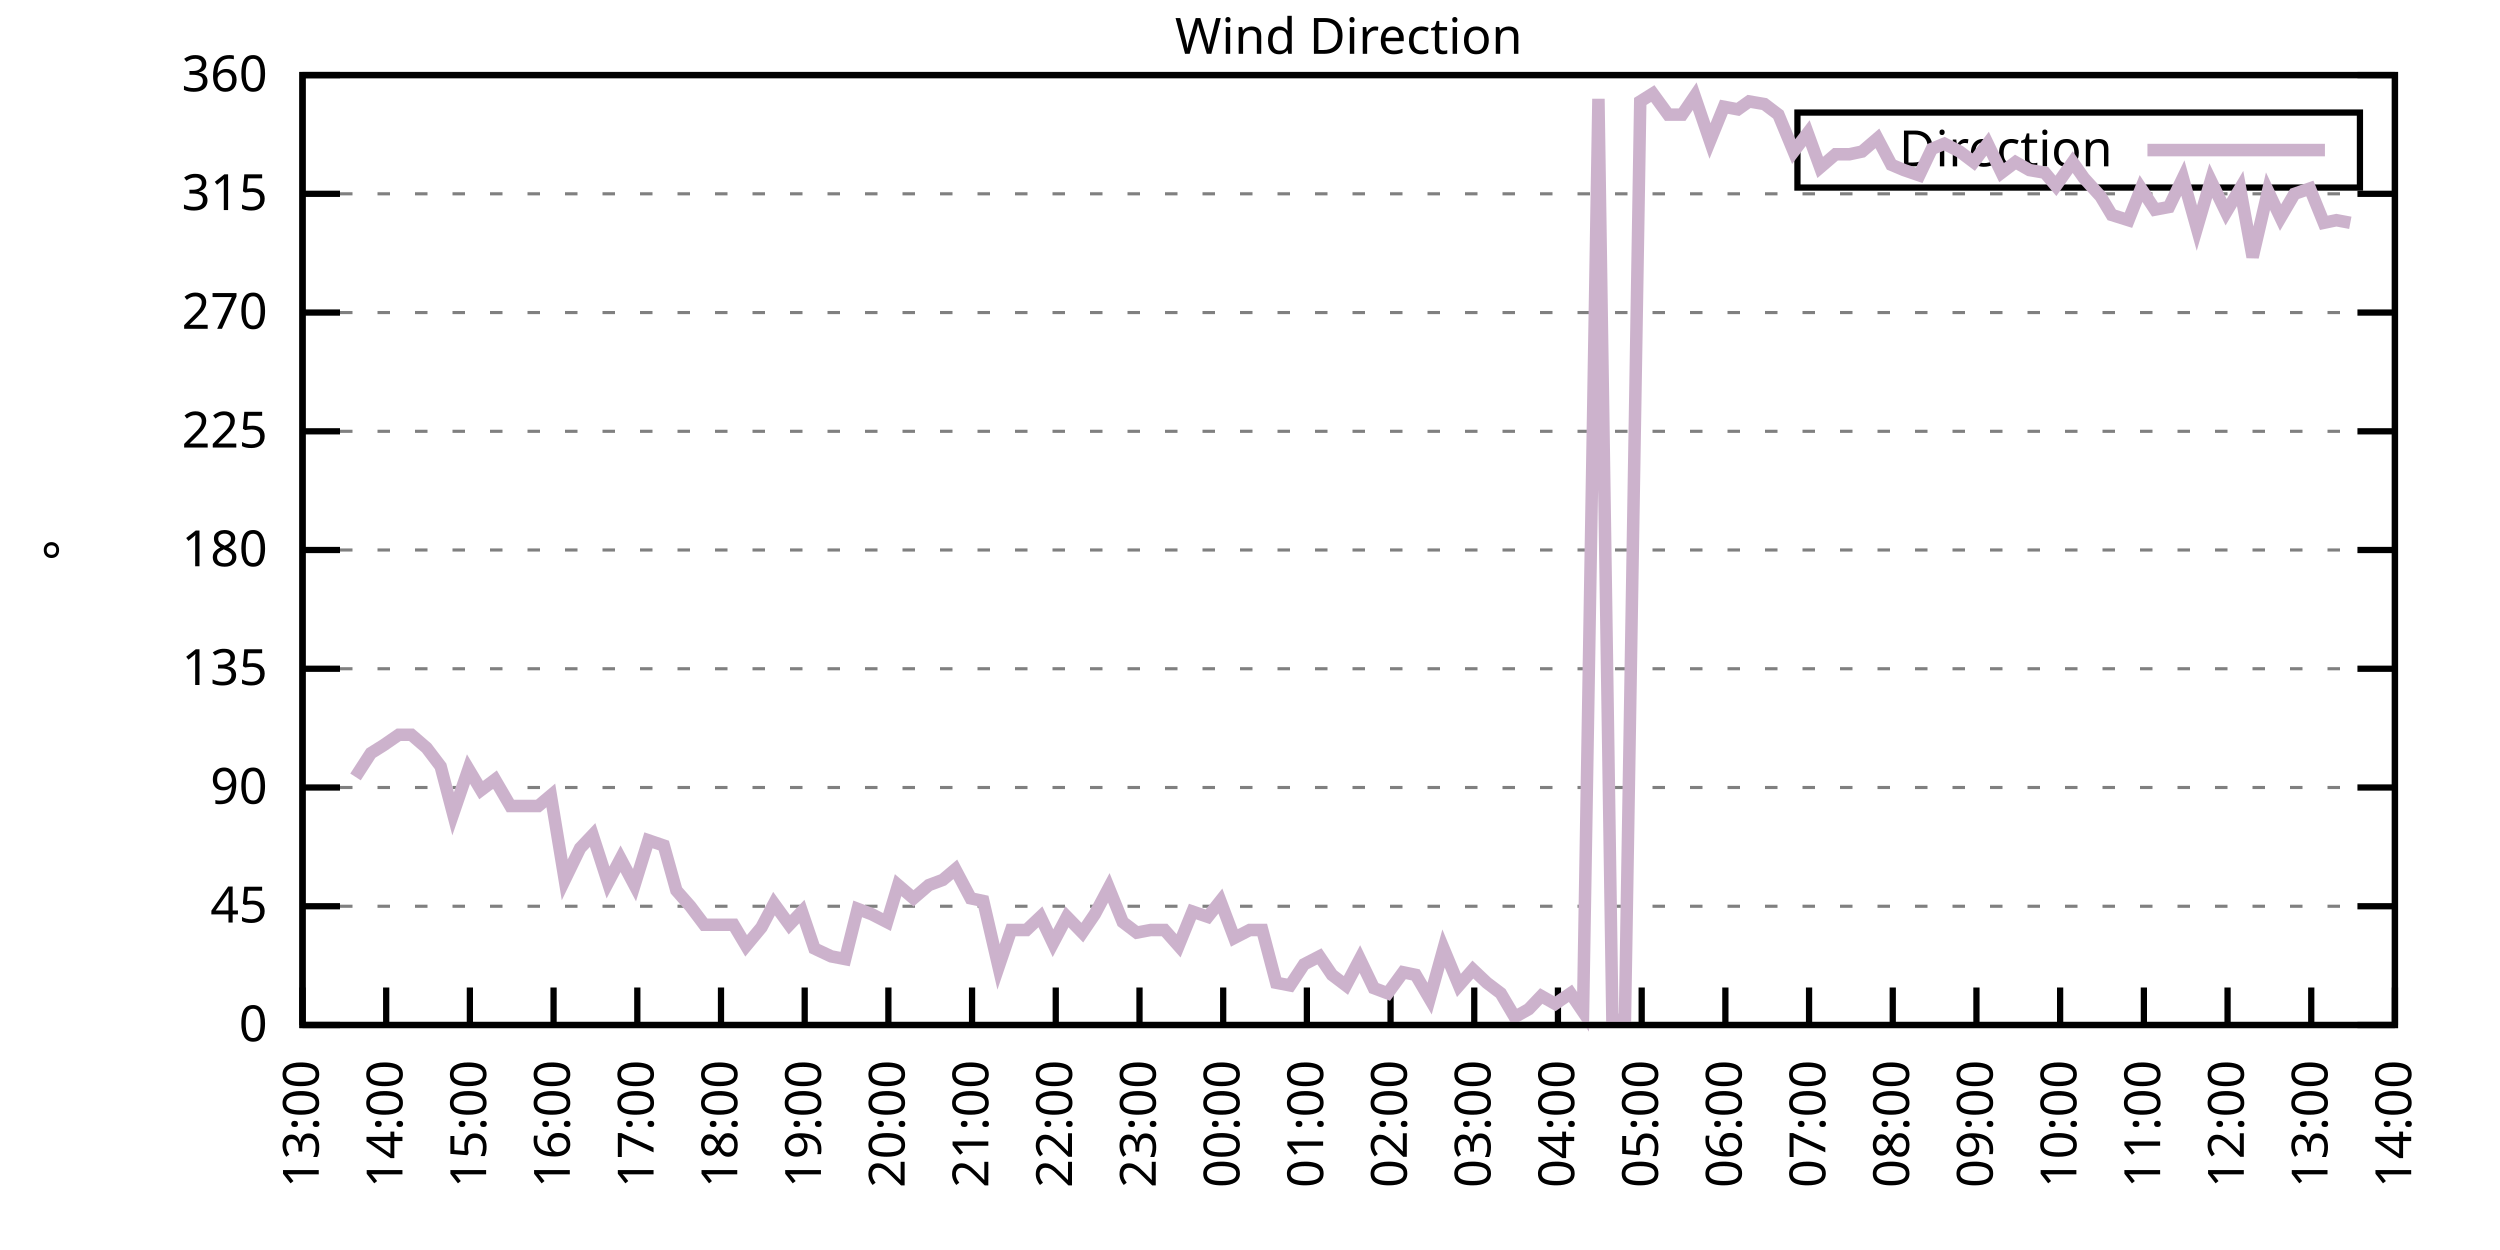
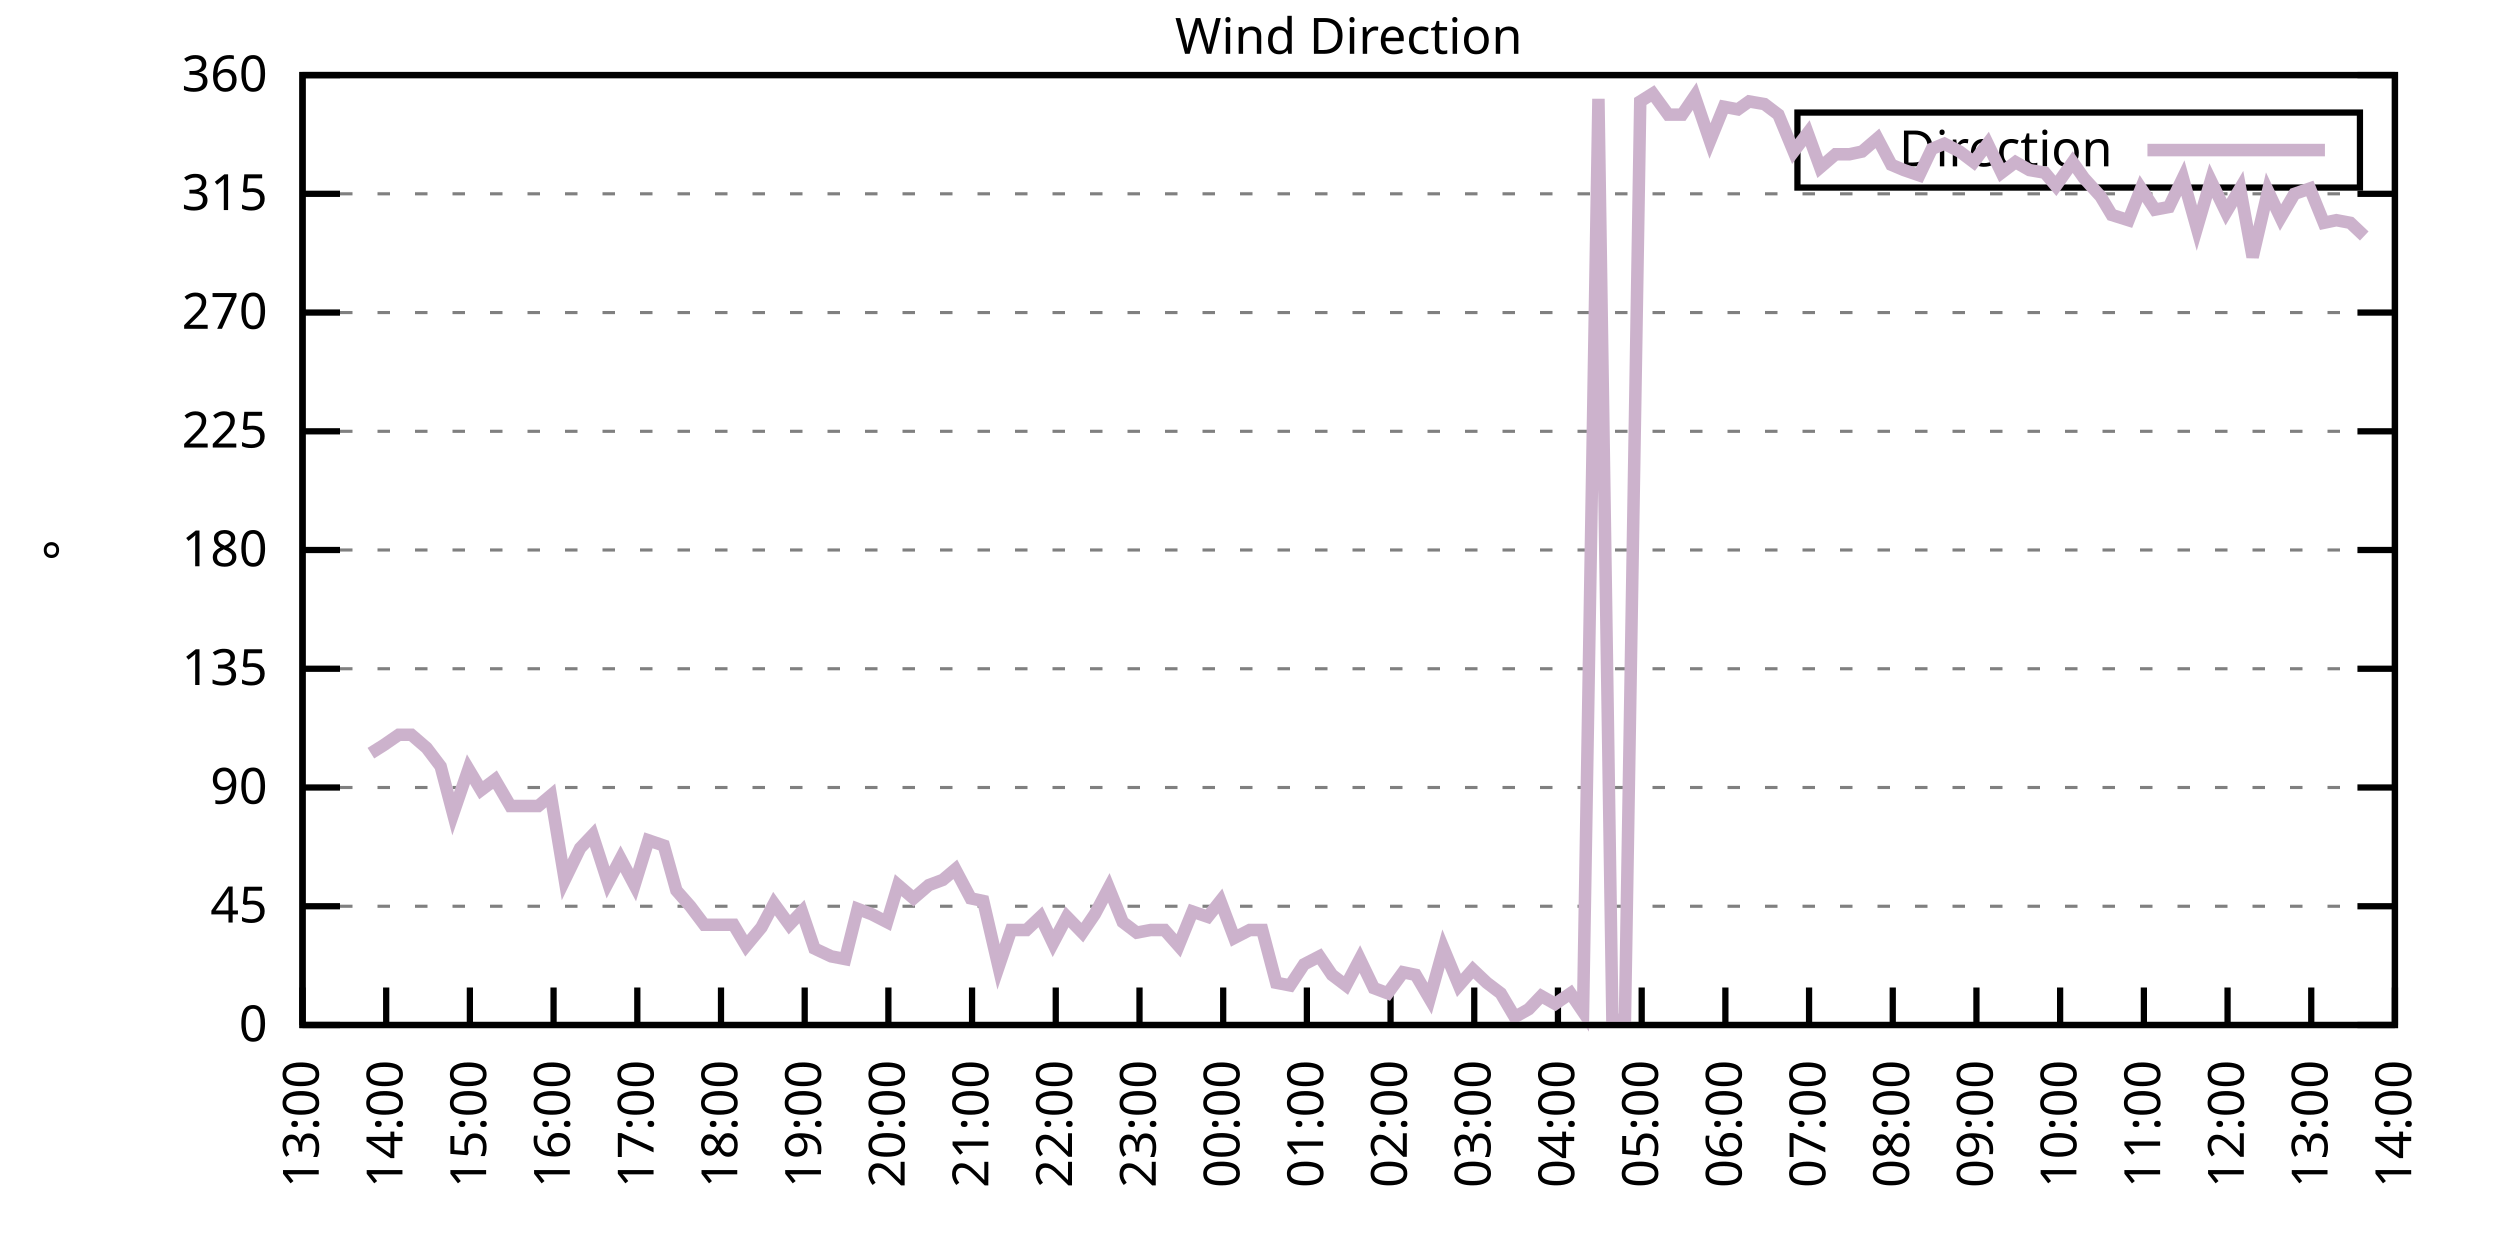
<svg xmlns="http://www.w3.org/2000/svg" xmlns:xlink="http://www.w3.org/1999/xlink" width="400" height="200" viewBox="0 0 400 200">
  <g id="gnuplot_canvas">
    <rect x="0" y="0" width="400" height="200" fill="none" />
    <defs>
      <circle id="gpDot" r="0.5" stroke-width="0.5" stroke="currentColor" />
      <path id="gpPt0" stroke-width="0.333" stroke="currentColor" d="M-1,0 h2 M0,-1 v2" />
      <path id="gpPt1" stroke-width="0.333" stroke="currentColor" d="M-1,-1 L1,1 M1,-1 L-1,1" />
      <path id="gpPt2" stroke-width="0.333" stroke="currentColor" d="M-1,0 L1,0 M0,-1 L0,1 M-1,-1 L1,1 M-1,1 L1,-1" />
      <rect id="gpPt3" stroke-width="0.333" stroke="currentColor" x="-1" y="-1" width="2" height="2" />
      <rect id="gpPt4" stroke-width="0.333" stroke="currentColor" fill="currentColor" x="-1" y="-1" width="2" height="2" />
      <circle id="gpPt5" stroke-width="0.333" stroke="currentColor" cx="0" cy="0" r="1" />
      <use xlink:href="#gpPt5" id="gpPt6" fill="currentColor" stroke="none" />
      <path id="gpPt7" stroke-width="0.333" stroke="currentColor" d="M0,-1.33 L-1.33,0.67 L1.33,0.67 z" />
      <use xlink:href="#gpPt7" id="gpPt8" fill="currentColor" stroke="none" />
      <use xlink:href="#gpPt7" id="gpPt9" stroke="currentColor" transform="rotate(180)" />
      <use xlink:href="#gpPt9" id="gpPt10" fill="currentColor" stroke="none" />
      <use xlink:href="#gpPt3" id="gpPt11" stroke="currentColor" transform="rotate(45)" />
      <use xlink:href="#gpPt11" id="gpPt12" fill="currentColor" stroke="none" />
      <path id="gpPt13" stroke-width="0.333" stroke="currentColor" d="M0,1.330 L1.265,0.411 L0.782,-1.067 L-0.782,-1.076 L-1.265,0.411 z" />
      <use xlink:href="#gpPt13" id="gpPt14" fill="currentColor" stroke="none" />
      <filter id="textbox" filterUnits="objectBoundingBox" x="0" y="0" height="1" width="1">
        <feFlood flood-color="white" flood-opacity="1" result="bgnd" />
        <feComposite in="SourceGraphic" in2="bgnd" operator="atop" />
      </filter>
      <filter id="greybox" filterUnits="objectBoundingBox" x="0" y="0" height="1" width="1">
        <feFlood flood-color="lightgrey" flood-opacity="1" result="grey" />
        <feComposite in="SourceGraphic" in2="grey" operator="atop" />
      </filter>
    </defs>
    <g fill="none" color="white" stroke="currentColor" stroke-width="1.00" stroke-linecap="butt" stroke-linejoin="miter">
</g>
    <g fill="none" color="black" stroke="currentColor" stroke-width="1.00" stroke-linecap="butt" stroke-linejoin="miter">
      <g stroke="none" shape-rendering="crispEdges">
        <polygon fill="rgb(255, 255, 255)" points="48.40,164.00 383.18,164.00 383.18,12.02 48.40,12.02 " />
      </g>
    </g>
    <g fill="none" color="black" stroke="currentColor" stroke-width="1.00" stroke-linecap="butt" stroke-linejoin="miter">
</g>
    <g fill="none" color="black" stroke="black" stroke-width="0.50" stroke-linecap="butt" stroke-linejoin="miter">
</g>
    <g fill="none" color="gray" stroke="currentColor" stroke-width="0.50" stroke-linecap="butt" stroke-linejoin="miter">
      <path stroke="gray" stroke-dasharray="2,4" class="gridline" d="M48.40,164.00 L383.19,164.00  " />
    </g>
    <g fill="none" color="gray" stroke="gray" stroke-width="1.00" stroke-linecap="butt" stroke-linejoin="miter">
</g>
    <g fill="none" color="black" stroke="currentColor" stroke-width="1.00" stroke-linecap="butt" stroke-linejoin="miter">
      <path stroke="black" d="M48.40,164.00 L54.40,164.00 M383.19,164.00 L377.19,164.00  " />
      <g transform="translate(42.80,166.60)" stroke="none" fill="black" font-family="Sans" font-size="8.00" text-anchor="end">
        <text>
          <tspan font-family="Sans"> 0</tspan>
        </text>
      </g>
    </g>
    <g fill="none" color="black" stroke="currentColor" stroke-width="1.00" stroke-linecap="butt" stroke-linejoin="miter">
</g>
    <g fill="none" color="black" stroke="black" stroke-width="0.50" stroke-linecap="butt" stroke-linejoin="miter">
</g>
    <g fill="none" color="gray" stroke="currentColor" stroke-width="0.50" stroke-linecap="butt" stroke-linejoin="miter">
      <path stroke="gray" stroke-dasharray="2,4" class="gridline" d="M48.40,145.00 L383.19,145.00  " />
    </g>
    <g fill="none" color="gray" stroke="gray" stroke-width="1.00" stroke-linecap="butt" stroke-linejoin="miter">
</g>
    <g fill="none" color="black" stroke="currentColor" stroke-width="1.00" stroke-linecap="butt" stroke-linejoin="miter">
      <path stroke="black" d="M48.40,145.00 L54.40,145.00 M383.19,145.00 L377.19,145.00  " />
      <g transform="translate(42.80,147.60)" stroke="none" fill="black" font-family="Sans" font-size="8.00" text-anchor="end">
        <text>
          <tspan font-family="Sans"> 45</tspan>
        </text>
      </g>
    </g>
    <g fill="none" color="black" stroke="currentColor" stroke-width="1.00" stroke-linecap="butt" stroke-linejoin="miter">
</g>
    <g fill="none" color="black" stroke="black" stroke-width="0.50" stroke-linecap="butt" stroke-linejoin="miter">
</g>
    <g fill="none" color="gray" stroke="currentColor" stroke-width="0.50" stroke-linecap="butt" stroke-linejoin="miter">
      <path stroke="gray" stroke-dasharray="2,4" class="gridline" d="M48.40,126.00 L383.19,126.00  " />
    </g>
    <g fill="none" color="gray" stroke="gray" stroke-width="1.00" stroke-linecap="butt" stroke-linejoin="miter">
</g>
    <g fill="none" color="black" stroke="currentColor" stroke-width="1.00" stroke-linecap="butt" stroke-linejoin="miter">
      <path stroke="black" d="M48.40,126.00 L54.40,126.00 M383.19,126.00 L377.19,126.00  " />
      <g transform="translate(42.80,128.60)" stroke="none" fill="black" font-family="Sans" font-size="8.00" text-anchor="end">
        <text>
          <tspan font-family="Sans"> 90</tspan>
        </text>
      </g>
    </g>
    <g fill="none" color="black" stroke="currentColor" stroke-width="1.00" stroke-linecap="butt" stroke-linejoin="miter">
</g>
    <g fill="none" color="black" stroke="black" stroke-width="0.50" stroke-linecap="butt" stroke-linejoin="miter">
</g>
    <g fill="none" color="gray" stroke="currentColor" stroke-width="0.50" stroke-linecap="butt" stroke-linejoin="miter">
      <path stroke="gray" stroke-dasharray="2,4" class="gridline" d="M48.40,107.00 L383.19,107.00  " />
    </g>
    <g fill="none" color="gray" stroke="gray" stroke-width="1.00" stroke-linecap="butt" stroke-linejoin="miter">
</g>
    <g fill="none" color="black" stroke="currentColor" stroke-width="1.00" stroke-linecap="butt" stroke-linejoin="miter">
      <path stroke="black" d="M48.40,107.00 L54.40,107.00 M383.19,107.00 L377.19,107.00  " />
      <g transform="translate(42.80,109.60)" stroke="none" fill="black" font-family="Sans" font-size="8.00" text-anchor="end">
        <text>
          <tspan font-family="Sans"> 135</tspan>
        </text>
      </g>
    </g>
    <g fill="none" color="black" stroke="currentColor" stroke-width="1.00" stroke-linecap="butt" stroke-linejoin="miter">
</g>
    <g fill="none" color="black" stroke="black" stroke-width="0.50" stroke-linecap="butt" stroke-linejoin="miter">
</g>
    <g fill="none" color="gray" stroke="currentColor" stroke-width="0.50" stroke-linecap="butt" stroke-linejoin="miter">
      <path stroke="gray" stroke-dasharray="2,4" class="gridline" d="M48.40,88.00 L383.19,88.00  " />
    </g>
    <g fill="none" color="gray" stroke="gray" stroke-width="1.00" stroke-linecap="butt" stroke-linejoin="miter">
</g>
    <g fill="none" color="black" stroke="currentColor" stroke-width="1.00" stroke-linecap="butt" stroke-linejoin="miter">
      <path stroke="black" d="M48.40,88.00 L54.40,88.00 M383.19,88.00 L377.19,88.00  " />
      <g transform="translate(42.80,90.60)" stroke="none" fill="black" font-family="Sans" font-size="8.00" text-anchor="end">
        <text>
          <tspan font-family="Sans"> 180</tspan>
        </text>
      </g>
    </g>
    <g fill="none" color="black" stroke="currentColor" stroke-width="1.00" stroke-linecap="butt" stroke-linejoin="miter">
</g>
    <g fill="none" color="black" stroke="black" stroke-width="0.50" stroke-linecap="butt" stroke-linejoin="miter">
</g>
    <g fill="none" color="gray" stroke="currentColor" stroke-width="0.50" stroke-linecap="butt" stroke-linejoin="miter">
      <path stroke="gray" stroke-dasharray="2,4" class="gridline" d="M48.40,69.01 L383.19,69.01  " />
    </g>
    <g fill="none" color="gray" stroke="gray" stroke-width="1.00" stroke-linecap="butt" stroke-linejoin="miter">
</g>
    <g fill="none" color="black" stroke="currentColor" stroke-width="1.00" stroke-linecap="butt" stroke-linejoin="miter">
      <path stroke="black" d="M48.40,69.01 L54.40,69.01 M383.19,69.01 L377.19,69.01  " />
      <g transform="translate(42.80,71.61)" stroke="none" fill="black" font-family="Sans" font-size="8.00" text-anchor="end">
        <text>
          <tspan font-family="Sans"> 225</tspan>
        </text>
      </g>
    </g>
    <g fill="none" color="black" stroke="currentColor" stroke-width="1.00" stroke-linecap="butt" stroke-linejoin="miter">
</g>
    <g fill="none" color="black" stroke="black" stroke-width="0.50" stroke-linecap="butt" stroke-linejoin="miter">
</g>
    <g fill="none" color="gray" stroke="currentColor" stroke-width="0.50" stroke-linecap="butt" stroke-linejoin="miter">
      <path stroke="gray" stroke-dasharray="2,4" class="gridline" d="M48.40,50.01 L383.19,50.01  " />
    </g>
    <g fill="none" color="gray" stroke="gray" stroke-width="1.00" stroke-linecap="butt" stroke-linejoin="miter">
</g>
    <g fill="none" color="black" stroke="currentColor" stroke-width="1.00" stroke-linecap="butt" stroke-linejoin="miter">
      <path stroke="black" d="M48.40,50.01 L54.40,50.01 M383.19,50.01 L377.19,50.01  " />
      <g transform="translate(42.80,52.61)" stroke="none" fill="black" font-family="Sans" font-size="8.00" text-anchor="end">
        <text>
          <tspan font-family="Sans"> 270</tspan>
        </text>
      </g>
    </g>
    <g fill="none" color="black" stroke="currentColor" stroke-width="1.00" stroke-linecap="butt" stroke-linejoin="miter">
</g>
    <g fill="none" color="black" stroke="black" stroke-width="0.50" stroke-linecap="butt" stroke-linejoin="miter">
</g>
    <g fill="none" color="gray" stroke="currentColor" stroke-width="0.50" stroke-linecap="butt" stroke-linejoin="miter">
      <path stroke="gray" stroke-dasharray="2,4" class="gridline" d="M48.40,31.01 L383.19,31.01  " />
    </g>
    <g fill="none" color="gray" stroke="gray" stroke-width="1.00" stroke-linecap="butt" stroke-linejoin="miter">
</g>
    <g fill="none" color="black" stroke="currentColor" stroke-width="1.00" stroke-linecap="butt" stroke-linejoin="miter">
      <path stroke="black" d="M48.40,31.01 L54.40,31.01 M383.19,31.01 L377.19,31.01  " />
      <g transform="translate(42.80,33.61)" stroke="none" fill="black" font-family="Sans" font-size="8.00" text-anchor="end">
        <text>
          <tspan font-family="Sans"> 315</tspan>
        </text>
      </g>
    </g>
    <g fill="none" color="black" stroke="currentColor" stroke-width="1.00" stroke-linecap="butt" stroke-linejoin="miter">
</g>
    <g fill="none" color="black" stroke="black" stroke-width="0.50" stroke-linecap="butt" stroke-linejoin="miter">
</g>
    <g fill="none" color="gray" stroke="currentColor" stroke-width="0.50" stroke-linecap="butt" stroke-linejoin="miter">
      <path stroke="gray" stroke-dasharray="2,4" class="gridline" d="M48.40,12.01 L383.19,12.01  " />
    </g>
    <g fill="none" color="gray" stroke="gray" stroke-width="1.00" stroke-linecap="butt" stroke-linejoin="miter">
</g>
    <g fill="none" color="black" stroke="currentColor" stroke-width="1.00" stroke-linecap="butt" stroke-linejoin="miter">
      <path stroke="black" d="M48.40,12.01 L54.40,12.01 M383.19,12.01 L377.19,12.01  " />
      <g transform="translate(42.80,14.61)" stroke="none" fill="black" font-family="Sans" font-size="8.00" text-anchor="end">
        <text>
          <tspan font-family="Sans"> 360</tspan>
        </text>
      </g>
    </g>
    <g fill="none" color="black" stroke="currentColor" stroke-width="1.00" stroke-linecap="butt" stroke-linejoin="miter">
      <path stroke="black" d="M48.40,164.00 L48.40,158.00  " />
      <g transform="translate(51.00,169.60) rotate(270.00)" stroke="none" fill="black" font-family="Sans" font-size="8.00" text-anchor="end">
        <text>
          <tspan font-family="Sans">13:00</tspan>
        </text>
      </g>
    </g>
    <g fill="none" color="black" stroke="currentColor" stroke-width="1.00" stroke-linecap="butt" stroke-linejoin="miter">
      <path stroke="black" d="M61.79,164.00 L61.79,158.00  " />
      <g transform="translate(64.39,169.60) rotate(270.00)" stroke="none" fill="black" font-family="Sans" font-size="8.00" text-anchor="end">
        <text>
          <tspan font-family="Sans">14:00</tspan>
        </text>
      </g>
    </g>
    <g fill="none" color="black" stroke="currentColor" stroke-width="1.00" stroke-linecap="butt" stroke-linejoin="miter">
      <path stroke="black" d="M75.18,164.00 L75.18,158.00  " />
      <g transform="translate(77.78,169.60) rotate(270.00)" stroke="none" fill="black" font-family="Sans" font-size="8.00" text-anchor="end">
        <text>
          <tspan font-family="Sans">15:00</tspan>
        </text>
      </g>
    </g>
    <g fill="none" color="black" stroke="currentColor" stroke-width="1.00" stroke-linecap="butt" stroke-linejoin="miter">
      <path stroke="black" d="M88.57,164.00 L88.57,158.00  " />
      <g transform="translate(91.17,169.60) rotate(270.00)" stroke="none" fill="black" font-family="Sans" font-size="8.00" text-anchor="end">
        <text>
          <tspan font-family="Sans">16:00</tspan>
        </text>
      </g>
    </g>
    <g fill="none" color="black" stroke="currentColor" stroke-width="1.00" stroke-linecap="butt" stroke-linejoin="miter">
      <path stroke="black" d="M101.97,164.00 L101.97,158.00  " />
      <g transform="translate(104.57,169.60) rotate(270.00)" stroke="none" fill="black" font-family="Sans" font-size="8.00" text-anchor="end">
        <text>
          <tspan font-family="Sans">17:00</tspan>
        </text>
      </g>
    </g>
    <g fill="none" color="black" stroke="currentColor" stroke-width="1.00" stroke-linecap="butt" stroke-linejoin="miter">
      <path stroke="black" d="M115.36,164.00 L115.36,158.00  " />
      <g transform="translate(117.96,169.60) rotate(270.00)" stroke="none" fill="black" font-family="Sans" font-size="8.00" text-anchor="end">
        <text>
          <tspan font-family="Sans">18:00</tspan>
        </text>
      </g>
    </g>
    <g fill="none" color="black" stroke="currentColor" stroke-width="1.00" stroke-linecap="butt" stroke-linejoin="miter">
      <path stroke="black" d="M128.75,164.00 L128.75,158.00  " />
      <g transform="translate(131.35,169.60) rotate(270.00)" stroke="none" fill="black" font-family="Sans" font-size="8.00" text-anchor="end">
        <text>
          <tspan font-family="Sans">19:00</tspan>
        </text>
      </g>
    </g>
    <g fill="none" color="black" stroke="currentColor" stroke-width="1.00" stroke-linecap="butt" stroke-linejoin="miter">
      <path stroke="black" d="M142.14,164.00 L142.14,158.00  " />
      <g transform="translate(144.74,169.60) rotate(270.00)" stroke="none" fill="black" font-family="Sans" font-size="8.00" text-anchor="end">
        <text>
          <tspan font-family="Sans">20:00</tspan>
        </text>
      </g>
    </g>
    <g fill="none" color="black" stroke="currentColor" stroke-width="1.00" stroke-linecap="butt" stroke-linejoin="miter">
      <path stroke="black" d="M155.53,164.00 L155.53,158.00  " />
      <g transform="translate(158.13,169.60) rotate(270.00)" stroke="none" fill="black" font-family="Sans" font-size="8.00" text-anchor="end">
        <text>
          <tspan font-family="Sans">21:00</tspan>
        </text>
      </g>
    </g>
    <g fill="none" color="black" stroke="currentColor" stroke-width="1.00" stroke-linecap="butt" stroke-linejoin="miter">
      <path stroke="black" d="M168.92,164.00 L168.92,158.00  " />
      <g transform="translate(171.52,169.60) rotate(270.00)" stroke="none" fill="black" font-family="Sans" font-size="8.00" text-anchor="end">
        <text>
          <tspan font-family="Sans">22:00</tspan>
        </text>
      </g>
    </g>
    <g fill="none" color="black" stroke="currentColor" stroke-width="1.00" stroke-linecap="butt" stroke-linejoin="miter">
      <path stroke="black" d="M182.32,164.00 L182.32,158.00  " />
      <g transform="translate(184.92,169.60) rotate(270.00)" stroke="none" fill="black" font-family="Sans" font-size="8.00" text-anchor="end">
        <text>
          <tspan font-family="Sans">23:00</tspan>
        </text>
      </g>
    </g>
    <g fill="none" color="black" stroke="currentColor" stroke-width="1.00" stroke-linecap="butt" stroke-linejoin="miter">
      <path stroke="black" d="M195.71,164.00 L195.71,158.00  " />
      <g transform="translate(198.31,169.60) rotate(270.00)" stroke="none" fill="black" font-family="Sans" font-size="8.00" text-anchor="end">
        <text>
          <tspan font-family="Sans">00:00</tspan>
        </text>
      </g>
    </g>
    <g fill="none" color="black" stroke="currentColor" stroke-width="1.00" stroke-linecap="butt" stroke-linejoin="miter">
      <path stroke="black" d="M209.10,164.00 L209.10,158.00  " />
      <g transform="translate(211.70,169.60) rotate(270.00)" stroke="none" fill="black" font-family="Sans" font-size="8.00" text-anchor="end">
        <text>
          <tspan font-family="Sans">01:00</tspan>
        </text>
      </g>
    </g>
    <g fill="none" color="black" stroke="currentColor" stroke-width="1.00" stroke-linecap="butt" stroke-linejoin="miter">
      <path stroke="black" d="M222.49,164.00 L222.49,158.00  " />
      <g transform="translate(225.09,169.60) rotate(270.00)" stroke="none" fill="black" font-family="Sans" font-size="8.00" text-anchor="end">
        <text>
          <tspan font-family="Sans">02:00</tspan>
        </text>
      </g>
    </g>
    <g fill="none" color="black" stroke="currentColor" stroke-width="1.00" stroke-linecap="butt" stroke-linejoin="miter">
      <path stroke="black" d="M235.88,164.00 L235.88,158.00  " />
      <g transform="translate(238.48,169.60) rotate(270.00)" stroke="none" fill="black" font-family="Sans" font-size="8.00" text-anchor="end">
        <text>
          <tspan font-family="Sans">03:00</tspan>
        </text>
      </g>
    </g>
    <g fill="none" color="black" stroke="currentColor" stroke-width="1.00" stroke-linecap="butt" stroke-linejoin="miter">
      <path stroke="black" d="M249.27,164.00 L249.27,158.00  " />
      <g transform="translate(251.87,169.60) rotate(270.00)" stroke="none" fill="black" font-family="Sans" font-size="8.00" text-anchor="end">
        <text>
          <tspan font-family="Sans">04:00</tspan>
        </text>
      </g>
    </g>
    <g fill="none" color="black" stroke="currentColor" stroke-width="1.00" stroke-linecap="butt" stroke-linejoin="miter">
      <path stroke="black" d="M262.67,164.00 L262.67,158.00  " />
      <g transform="translate(265.27,169.60) rotate(270.00)" stroke="none" fill="black" font-family="Sans" font-size="8.00" text-anchor="end">
        <text>
          <tspan font-family="Sans">05:00</tspan>
        </text>
      </g>
    </g>
    <g fill="none" color="black" stroke="currentColor" stroke-width="1.00" stroke-linecap="butt" stroke-linejoin="miter">
      <path stroke="black" d="M276.06,164.00 L276.06,158.00  " />
      <g transform="translate(278.66,169.60) rotate(270.00)" stroke="none" fill="black" font-family="Sans" font-size="8.00" text-anchor="end">
        <text>
          <tspan font-family="Sans">06:00</tspan>
        </text>
      </g>
    </g>
    <g fill="none" color="black" stroke="currentColor" stroke-width="1.00" stroke-linecap="butt" stroke-linejoin="miter">
      <path stroke="black" d="M289.45,164.00 L289.45,158.00  " />
      <g transform="translate(292.05,169.60) rotate(270.00)" stroke="none" fill="black" font-family="Sans" font-size="8.00" text-anchor="end">
        <text>
          <tspan font-family="Sans">07:00</tspan>
        </text>
      </g>
    </g>
    <g fill="none" color="black" stroke="currentColor" stroke-width="1.00" stroke-linecap="butt" stroke-linejoin="miter">
      <path stroke="black" d="M302.84,164.00 L302.84,158.00  " />
      <g transform="translate(305.44,169.60) rotate(270.00)" stroke="none" fill="black" font-family="Sans" font-size="8.00" text-anchor="end">
        <text>
          <tspan font-family="Sans">08:00</tspan>
        </text>
      </g>
    </g>
    <g fill="none" color="black" stroke="currentColor" stroke-width="1.00" stroke-linecap="butt" stroke-linejoin="miter">
      <path stroke="black" d="M316.23,164.00 L316.23,158.00  " />
      <g transform="translate(318.83,169.60) rotate(270.00)" stroke="none" fill="black" font-family="Sans" font-size="8.00" text-anchor="end">
        <text>
          <tspan font-family="Sans">09:00</tspan>
        </text>
      </g>
    </g>
    <g fill="none" color="black" stroke="currentColor" stroke-width="1.00" stroke-linecap="butt" stroke-linejoin="miter">
      <path stroke="black" d="M329.62,164.00 L329.62,158.00  " />
      <g transform="translate(332.22,169.60) rotate(270.00)" stroke="none" fill="black" font-family="Sans" font-size="8.00" text-anchor="end">
        <text>
          <tspan font-family="Sans">10:00</tspan>
        </text>
      </g>
    </g>
    <g fill="none" color="black" stroke="currentColor" stroke-width="1.00" stroke-linecap="butt" stroke-linejoin="miter">
      <path stroke="black" d="M343.02,164.00 L343.02,158.00  " />
      <g transform="translate(345.62,169.60) rotate(270.00)" stroke="none" fill="black" font-family="Sans" font-size="8.00" text-anchor="end">
        <text>
          <tspan font-family="Sans">11:00</tspan>
        </text>
      </g>
    </g>
    <g fill="none" color="black" stroke="currentColor" stroke-width="1.00" stroke-linecap="butt" stroke-linejoin="miter">
      <path stroke="black" d="M356.41,164.00 L356.41,158.00  " />
      <g transform="translate(359.01,169.60) rotate(270.00)" stroke="none" fill="black" font-family="Sans" font-size="8.00" text-anchor="end">
        <text>
          <tspan font-family="Sans">12:00</tspan>
        </text>
      </g>
    </g>
    <g fill="none" color="black" stroke="currentColor" stroke-width="1.00" stroke-linecap="butt" stroke-linejoin="miter">
      <path stroke="black" d="M369.80,164.00 L369.80,158.00  " />
      <g transform="translate(372.40,169.60) rotate(270.00)" stroke="none" fill="black" font-family="Sans" font-size="8.00" text-anchor="end">
        <text>
          <tspan font-family="Sans">13:00</tspan>
        </text>
      </g>
    </g>
    <g fill="none" color="black" stroke="currentColor" stroke-width="1.00" stroke-linecap="butt" stroke-linejoin="miter">
      <path stroke="black" d="M383.19,164.00 L383.19,158.00  " />
      <g transform="translate(385.79,169.60) rotate(270.00)" stroke="none" fill="black" font-family="Sans" font-size="8.00" text-anchor="end">
        <text>
          <tspan font-family="Sans">14:00</tspan>
        </text>
      </g>
    </g>
    <g fill="none" color="black" stroke="currentColor" stroke-width="1.00" stroke-linecap="butt" stroke-linejoin="miter">
</g>
    <g fill="none" color="black" stroke="currentColor" stroke-width="1.00" stroke-linecap="butt" stroke-linejoin="miter">
      <path stroke="black" d="M48.40,12.01 L48.40,164.00 L383.19,164.00 L383.19,12.01 L48.40,12.01 Z  " />
    </g>
    <g fill="none" color="black" stroke="currentColor" stroke-width="1.00" stroke-linecap="butt" stroke-linejoin="miter">
</g>
    <g fill="none" color="black" stroke="currentColor" stroke-width="1.00" stroke-linecap="butt" stroke-linejoin="miter">
      <path stroke="black" d="M287.59,30.01 L287.59,18.01 L377.59,18.01 L377.59,30.01 L287.59,30.01 Z  " />
    </g>
    <g id="Wind_direction_plot_1">
      <g fill="none" color="white" stroke="black" stroke-width="2.00" stroke-linecap="butt" stroke-linejoin="miter">
</g>
      <g fill="none" color="black" stroke="currentColor" stroke-width="2.00" stroke-linecap="butt" stroke-linejoin="miter">
        <g transform="translate(337.99,26.61)" stroke="none" fill="black" font-family="Sans" font-size="8.00" text-anchor="end">
          <text>
            <tspan font-family="Sans">Direction</tspan>
          </text>
        </g>
      </g>
      <g fill="none" color="black" stroke="currentColor" stroke-width="2.00" stroke-linecap="butt" stroke-linejoin="miter">
-         <path stroke="rgb(204, 178, 204)" d="M343.59,24.01 L371.99,24.01 M56.88,124.31 L59.34,120.51 L61.35,119.25 L63.80,117.56 L65.81,117.56 L68.26,119.67   L70.50,122.62 L72.50,130.22 L74.96,123.05 L76.97,126.42 L79.20,124.74 L81.66,128.96 L83.66,128.96 L86.12,128.96   L88.13,127.27 L90.36,140.78 L92.82,135.71 L94.82,133.60 L97.28,141.20 L99.29,137.40 L101.52,141.62 L103.75,134.45   L106.21,135.29 L108.22,142.47 L110.45,145.00 L112.68,147.96 L114.91,147.96 L117.37,147.96 L119.38,151.33 L121.83,148.38   L123.84,144.58 L126.29,147.96 L128.30,145.85 L130.31,151.76 L132.99,153.02 L135.22,153.45 L137.23,145.42 L139.46,146.27   L141.92,147.53 L143.70,141.62 L146.16,143.73 L148.61,141.62 L150.85,140.78 L152.85,139.09 L155.31,143.73 L157.32,144.16   L159.77,154.71 L161.78,148.80 L164.24,148.80 L166.47,146.69 L168.48,150.91 L170.71,146.69 L173.17,149.22 L175.17,146.27   L177.41,142.05 L179.64,147.53 L181.87,149.22 L184.10,148.80 L186.33,148.80 L188.57,151.33 L190.80,145.85 L193.25,146.69   L195.26,144.16 L197.49,150.07 L199.95,148.80 L201.96,148.80 L204.19,157.24 L206.42,157.67 L208.65,154.29 L211.11,153.02   L213.12,155.98 L215.35,157.67 L217.58,153.45 L219.81,158.09 L222.04,158.93 L224.50,155.56 L226.51,155.98 L228.74,159.78   L230.97,151.76 L233.43,157.67 L235.66,155.13 L237.89,157.24 L240.12,158.93 L242.36,162.73 L244.59,161.47 L246.60,159.36   L248.83,160.62 L251.28,158.93 L253.29,161.89 L255.75,15.81 L257.98,163.16 L259.99,163.16 L262.44,16.23 L264.45,14.97   L266.91,18.34 L269.14,18.34 L271.15,15.39 L273.60,22.56 L275.83,17.08 L278.07,17.50 L279.85,16.23 L282.31,16.65   L284.54,18.34 L286.99,24.25 L289.23,21.30 L291.23,26.79 L293.69,24.68 L295.92,24.68 L297.93,24.25 L300.39,22.14   L302.62,26.36 L304.63,27.21 L307.08,28.05 L309.09,23.83 L311.10,22.99 L313.55,24.25 L315.79,25.94 L318.02,22.99   L320.25,27.63 L322.48,25.94 L324.71,27.21 L327.17,27.63 L328.95,29.74 L331.63,25.94 L333.42,28.48 L336.10,31.43   L337.88,34.39 L340.56,35.23 L342.57,30.16 L344.80,33.54 L347.03,33.12 L349.26,28.48 L351.50,36.50 L353.73,28.90   L356.18,33.96 L358.42,30.16 L360.42,41.14 L362.88,30.59 L364.89,34.81 L367.12,31.01 L369.58,30.16 L371.81,35.65   L373.82,35.23 L376.05,35.65  " />
+         <path stroke="rgb(204, 178, 204)" d="M343.59,24.01 L371.99,24.01 M59.34,120.51 L61.35,119.25 L63.80,117.56 L65.81,117.56 L68.26,119.67 L70.50,122.62   L72.50,130.22 L74.96,123.05 L76.97,126.42 L79.20,124.74 L81.66,128.96 L83.66,128.96 L86.12,128.96 L88.13,127.27   L90.36,140.78 L92.82,135.71 L94.82,133.60 L97.28,141.20 L99.29,137.40 L101.52,141.62 L103.75,134.45 L106.21,135.29   L108.22,142.47 L110.45,145.00 L112.68,147.96 L114.91,147.96 L117.37,147.96 L119.38,151.33 L121.83,148.38 L123.84,144.58   L126.29,147.96 L128.30,145.85 L130.31,151.76 L132.99,153.02 L135.22,153.45 L137.23,145.42 L139.46,146.27 L141.92,147.53   L143.70,141.62 L146.16,143.73 L148.61,141.62 L150.85,140.78 L152.85,139.09 L155.31,143.73 L157.32,144.16 L159.77,154.71   L161.78,148.80 L164.24,148.80 L166.47,146.69 L168.48,150.91 L170.71,146.69 L173.17,149.22 L175.17,146.27 L177.41,142.05   L179.64,147.53 L181.87,149.22 L184.10,148.80 L186.33,148.80 L188.57,151.33 L190.80,145.85 L193.25,146.69 L195.26,144.16   L197.49,150.07 L199.95,148.80 L201.96,148.80 L204.19,157.24 L206.42,157.67 L208.65,154.29 L211.11,153.02 L213.12,155.98   L215.35,157.67 L217.58,153.45 L219.81,158.09 L222.04,158.93 L224.50,155.56 L226.51,155.98 L228.74,159.78 L230.97,151.76   L233.43,157.67 L235.66,155.13 L237.89,157.24 L240.12,158.93 L242.36,162.73 L244.59,161.47 L246.60,159.36 L248.83,160.62   L251.28,158.93 L253.29,161.89 L255.75,15.81 L257.98,163.16 L259.99,163.16 L262.44,16.23 L264.45,14.97 L266.91,18.34   L269.14,18.34 L271.15,15.39 L273.60,22.56 L275.83,17.08 L278.07,17.50 L279.85,16.23 L282.31,16.65 L284.54,18.34   L286.99,24.25 L289.23,21.30 L291.23,26.79 L293.69,24.68 L295.92,24.68 L297.93,24.25 L300.39,22.14 L302.62,26.36   L304.63,27.21 L307.08,28.05 L309.09,23.83 L311.10,22.99 L313.55,24.25 L315.79,25.94 L318.02,22.99 L320.25,27.63   L322.48,25.94 L324.71,27.21 L327.17,27.63 L328.95,29.74 L331.63,25.94 L333.42,28.48 L336.10,31.43 L337.88,34.39   L340.56,35.23 L342.57,30.16 L344.80,33.54 L347.03,33.12 L349.26,28.48 L351.50,36.50 L353.73,28.90 L356.18,33.96   L358.42,30.16 L360.42,41.14 L362.88,30.59 L364.89,34.81 L367.12,31.01 L369.58,30.16 L371.81,35.65 L373.82,35.23   L376.05,35.65 L378.28,37.76  " />
      </g>
    </g>
    <g fill="none" color="black" stroke="currentColor" stroke-width="2.00" stroke-linecap="butt" stroke-linejoin="miter">
</g>
    <g fill="none" color="black" stroke="black" stroke-width="1.00" stroke-linecap="butt" stroke-linejoin="miter">
</g>
    <g fill="none" color="black" stroke="currentColor" stroke-width="1.00" stroke-linecap="butt" stroke-linejoin="miter">
      <path stroke="black" d="M48.40,12.01 L48.40,164.00 L383.19,164.00 L383.19,12.01 L48.40,12.01 Z  " />
      <g transform="translate(12.80,88.01) rotate(270.00)" stroke="none" fill="black" font-family="Sans" font-size="8.00" text-anchor="middle">
        <text>
          <tspan font-family="Sans">°</tspan>
        </text>
      </g>
    </g>
    <g fill="none" color="black" stroke="currentColor" stroke-width="1.00" stroke-linecap="butt" stroke-linejoin="miter">
</g>
    <g fill="none" color="black" stroke="currentColor" stroke-width="1.00" stroke-linecap="butt" stroke-linejoin="miter">
      <g transform="translate(215.79,8.61)" stroke="none" fill="black" font-family="Sans" font-size="8.00" text-anchor="middle">
        <text>
          <tspan font-family="Sans">Wind Direction</tspan>
        </text>
      </g>
    </g>
    <g fill="none" color="black" stroke="currentColor" stroke-width="1.00" stroke-linecap="butt" stroke-linejoin="miter">
</g>
  </g>
</svg>
